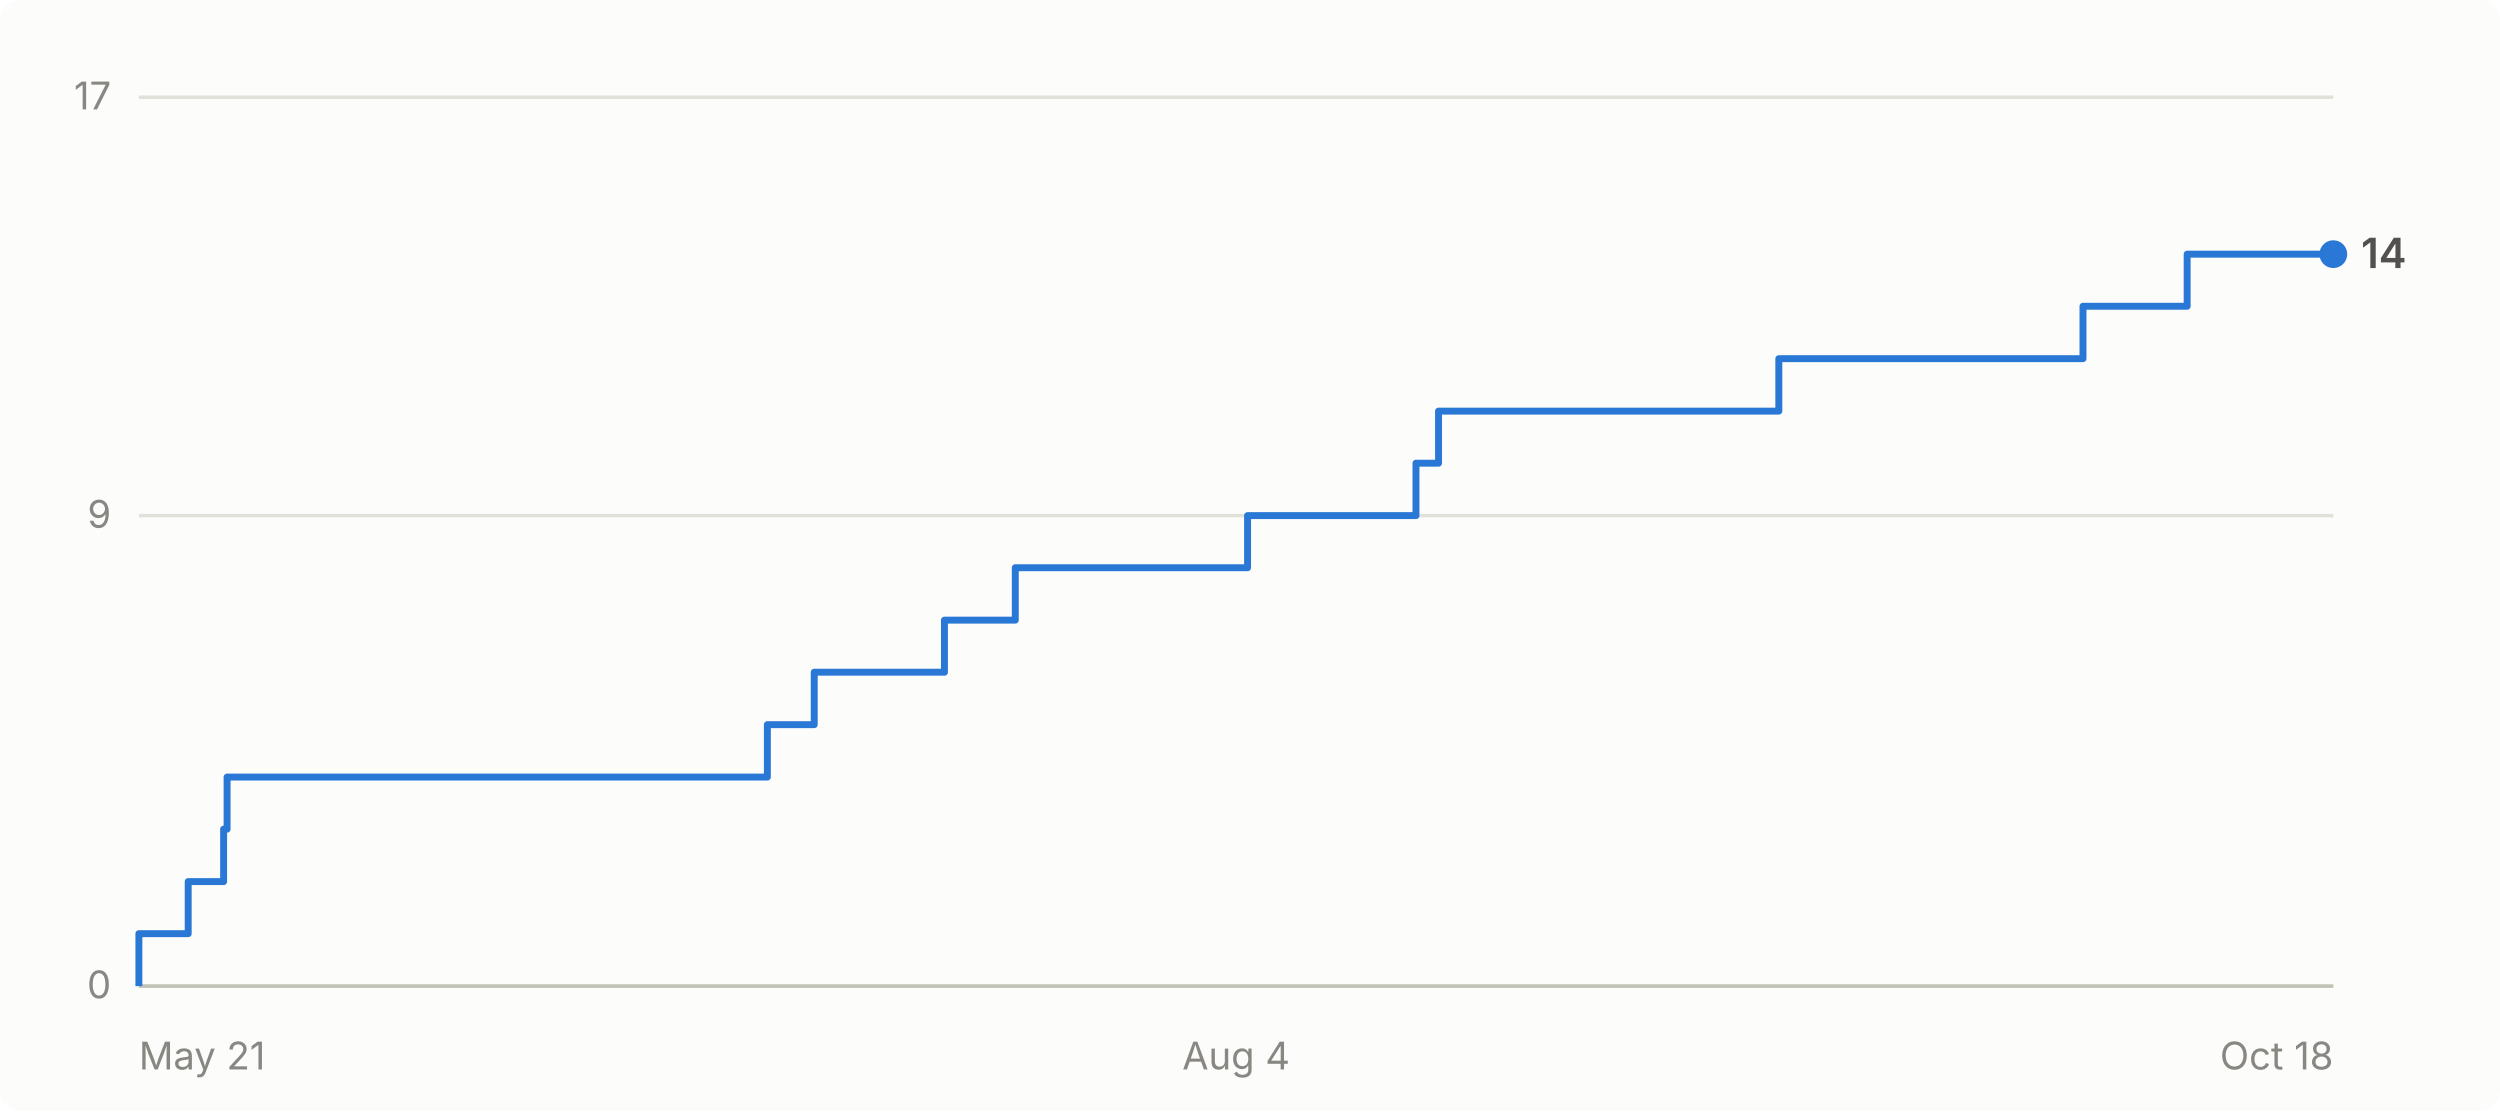
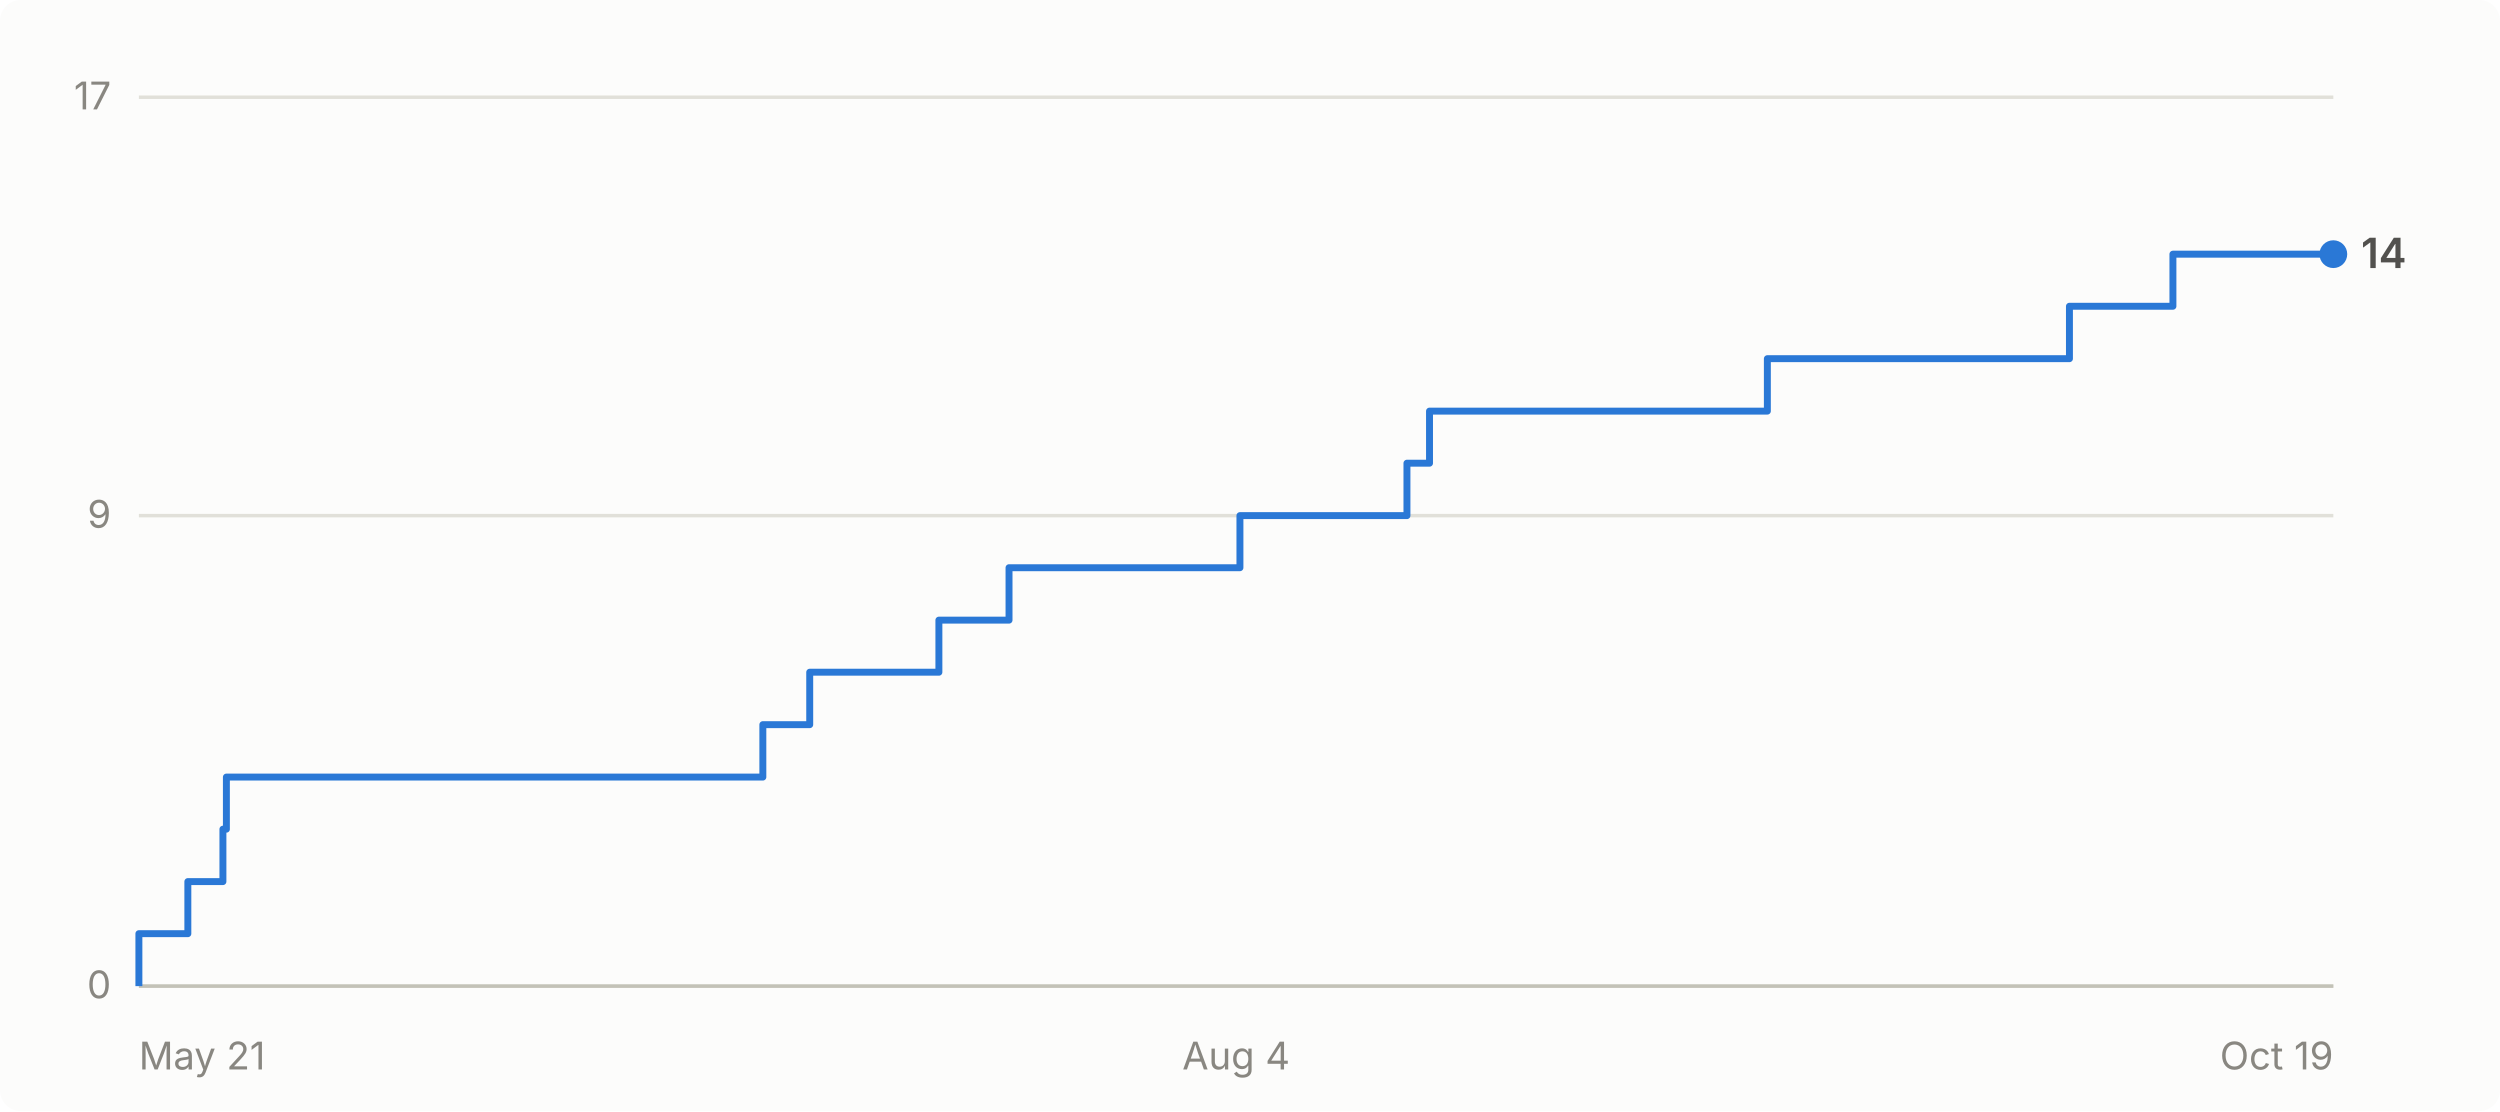
- <svg xmlns="http://www.w3.org/2000/svg" viewBox="0 0 720 320" width="720" height="320" role="img" aria-label="Cumulative GitHub stars for abhiunix/AgentHarbor: 14 as of Oct 18">
+ <svg xmlns="http://www.w3.org/2000/svg" viewBox="0 0 720 320" width="720" height="320" role="img" aria-label="Cumulative GitHub stars for abhiunix/AgentHarbor: 14 as of Oct 19">
  <rect width="720" height="320" fill="#fcfcfb" rx="6" />
  <g font-family="system-ui, -apple-system, 'Segoe UI', sans-serif">
    <line x1="40" y1="284.0" x2="672" y2="284.0" stroke="#e1e0d9" stroke-width="1" />
    <text x="32" y="287.5" text-anchor="end" fill="#898781" font-size="11">0</text>
    <line x1="40" y1="148.5" x2="672" y2="148.5" stroke="#e1e0d9" stroke-width="1" />
    <text x="32" y="152.0" text-anchor="end" fill="#898781" font-size="11">9</text>
    <line x1="40" y1="28.0" x2="672" y2="28.0" stroke="#e1e0d9" stroke-width="1" />
    <text x="32" y="31.5" text-anchor="end" fill="#898781" font-size="11">17</text>
    <line x1="40" y1="284" x2="672" y2="284" stroke="#c3c2b7" stroke-width="1" />
    <text x="40.0" y="308" text-anchor="start" fill="#898781" font-size="11">May 21</text>
    <text x="356.0" y="308" text-anchor="middle" fill="#898781" font-size="11">Aug 4</text>
-     <text x="672.0" y="308" text-anchor="end" fill="#898781" font-size="11">Oct 18</text>
-     <path d="M 40.0 284.0 L 40.0 284.0 L 40.0 268.9 L 54.2 268.9 L 54.2 253.9 L 64.4 253.9 L 64.4 238.8 L 65.4 238.8 L 65.4 223.8 L 221.0 223.8 L 221.0 208.7 L 234.5 208.7 L 234.5 193.6 L 272.0 193.6 L 272.0 178.6 L 292.4 178.6 L 292.4 163.5 L 359.3 163.5 L 359.3 148.5 L 407.8 148.5 L 407.8 133.4 L 414.3 133.4 L 414.3 118.4 L 512.3 118.4 L 512.3 103.3 L 599.9 103.3 L 599.9 88.2 L 629.9 88.2 L 629.9 73.2 L 672.0 73.2" fill="none" stroke="#2a78d6" stroke-width="2" stroke-linejoin="round" />
+     <text x="672.0" y="308" text-anchor="end" fill="#898781" font-size="11">Oct 19</text>
+     <path d="M 40.0 284.0 L 40.0 284.0 L 40.0 268.9 L 54.1 268.9 L 54.1 253.9 L 64.2 253.9 L 64.2 238.8 L 65.2 238.8 L 65.2 223.8 L 219.7 223.8 L 219.7 208.7 L 233.2 208.7 L 233.2 193.6 L 270.4 193.6 L 270.4 178.6 L 290.6 178.6 L 290.6 163.5 L 357.1 163.5 L 357.1 148.5 L 405.2 148.5 L 405.2 133.4 L 411.7 133.4 L 411.7 118.4 L 509.0 118.4 L 509.0 103.3 L 596.0 103.3 L 596.0 88.2 L 625.8 88.2 L 625.8 73.2 L 672.0 73.2" fill="none" stroke="#2a78d6" stroke-width="2" stroke-linejoin="round" />
    <circle cx="672.0" cy="73.2" r="4" fill="#2a78d6" />
    <text x="680.0" y="77.2" fill="#52514e" font-size="12" font-weight="600">14</text>
  </g>
</svg>
